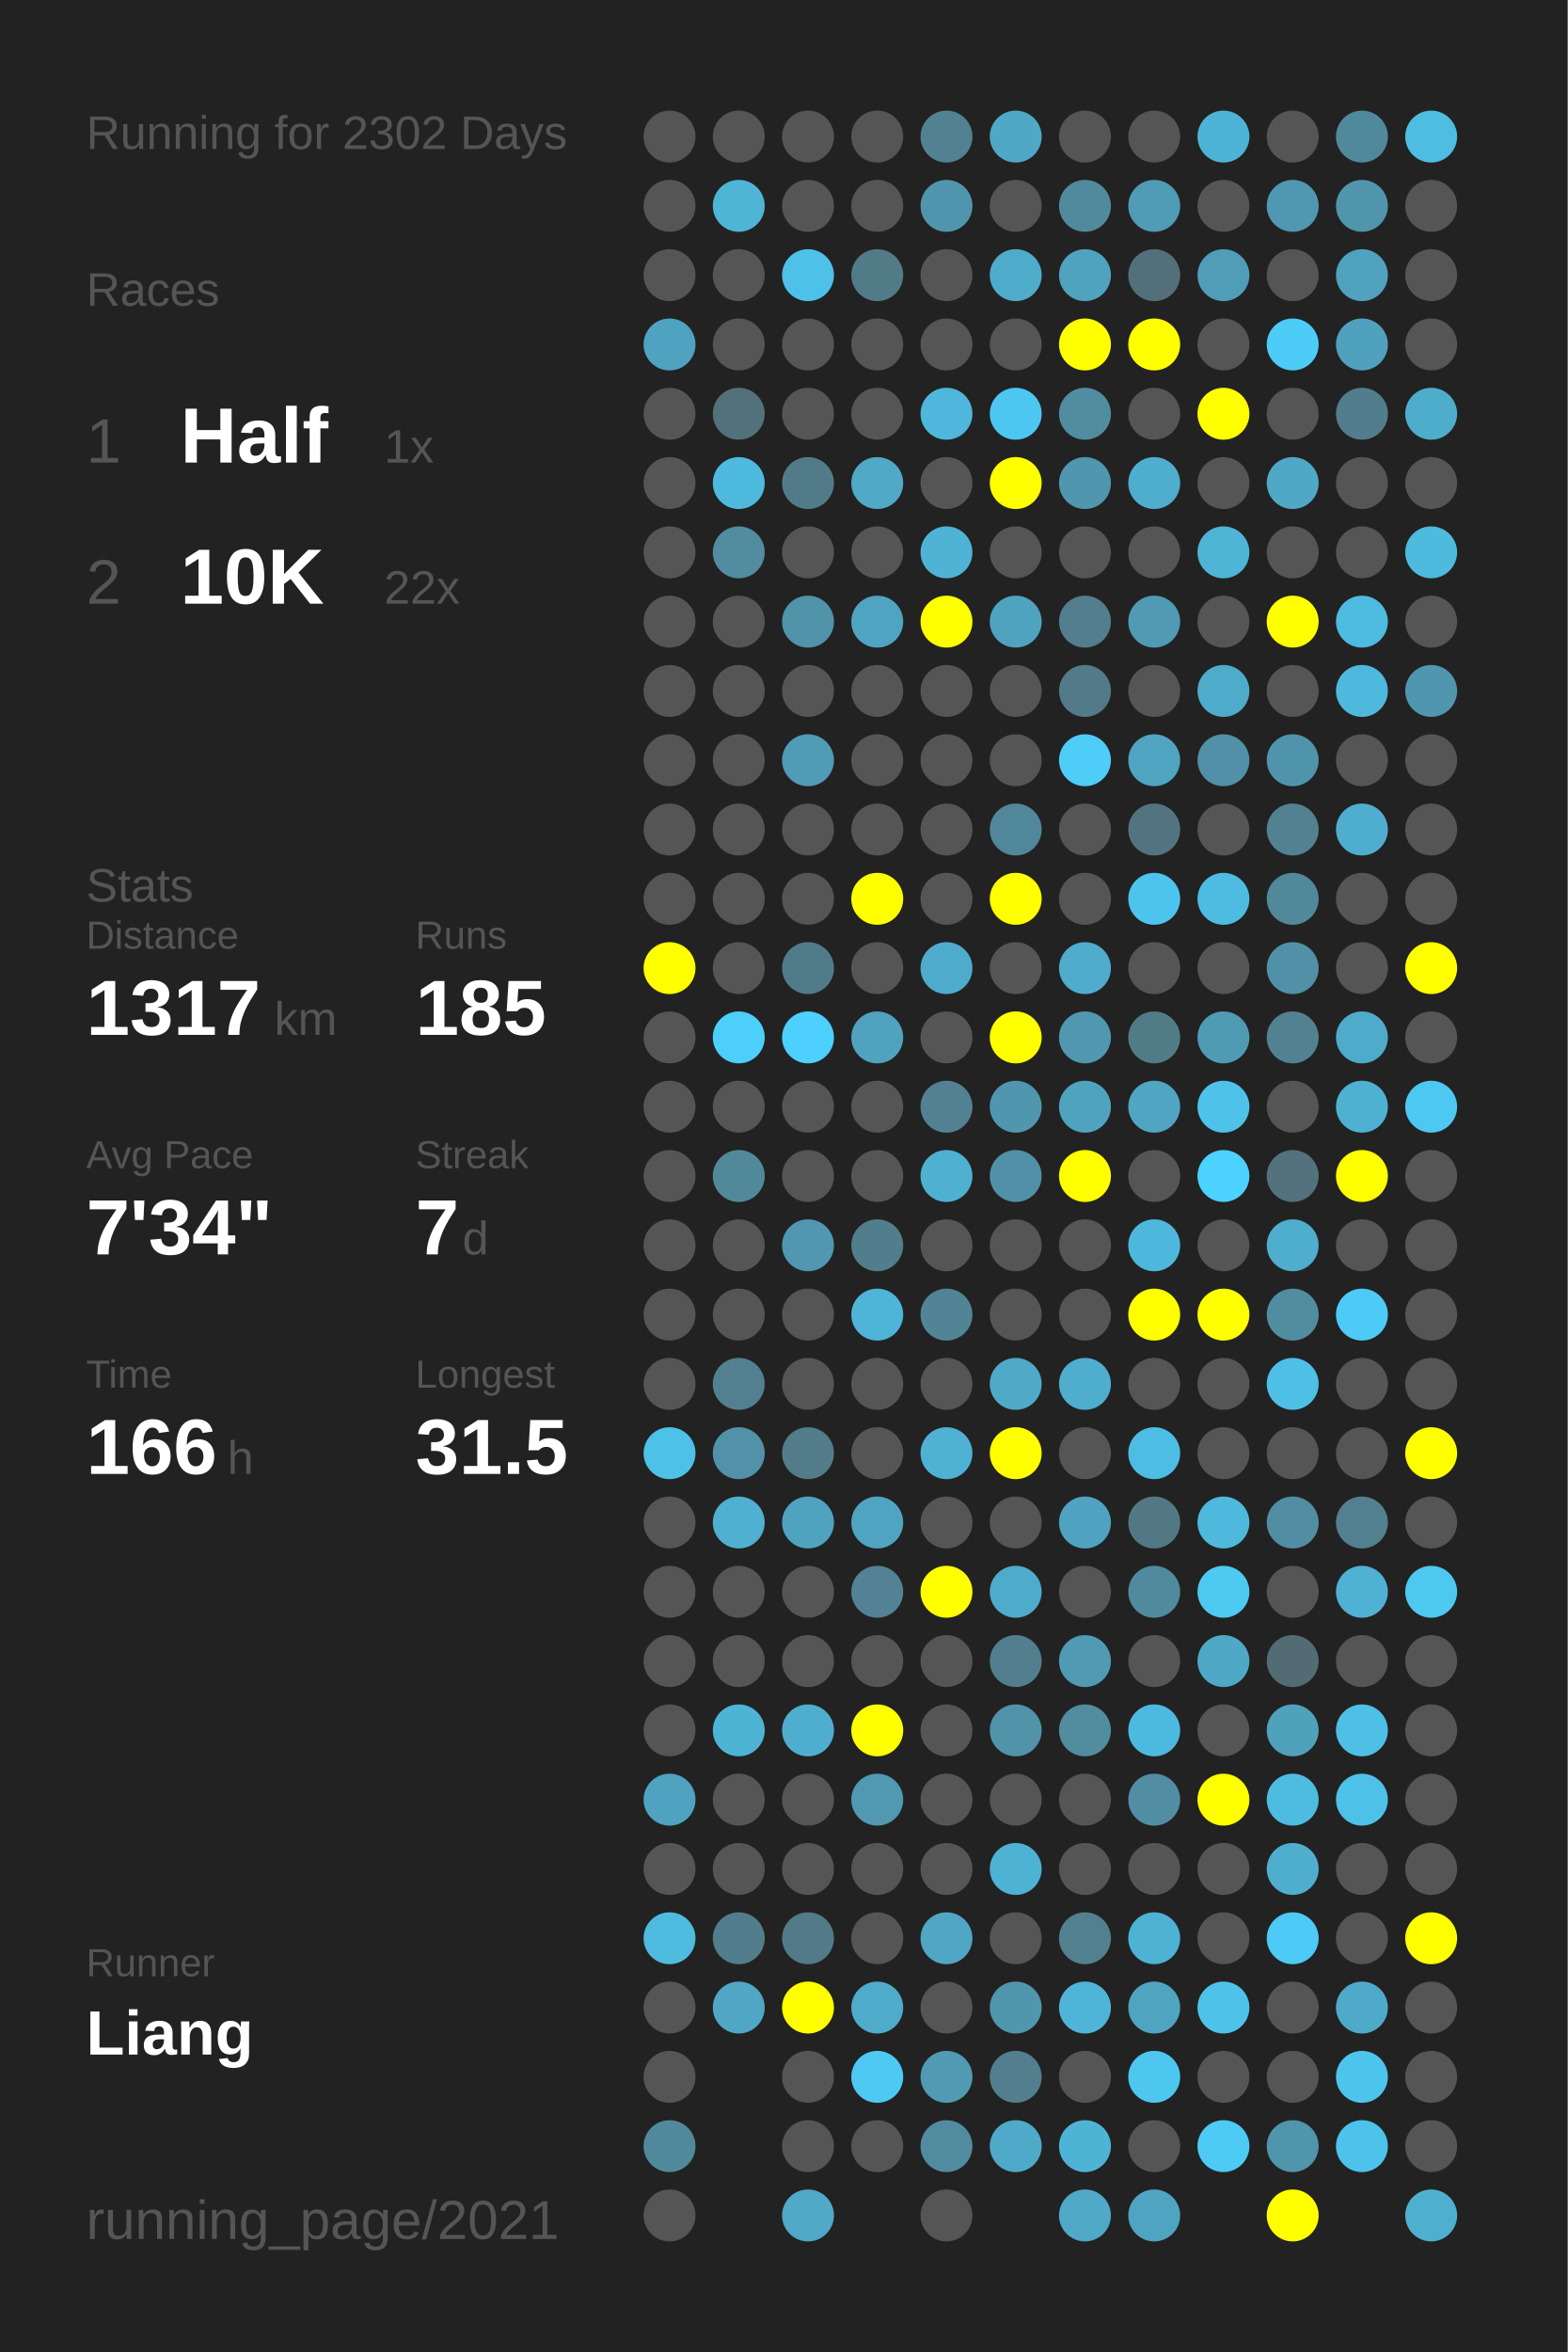
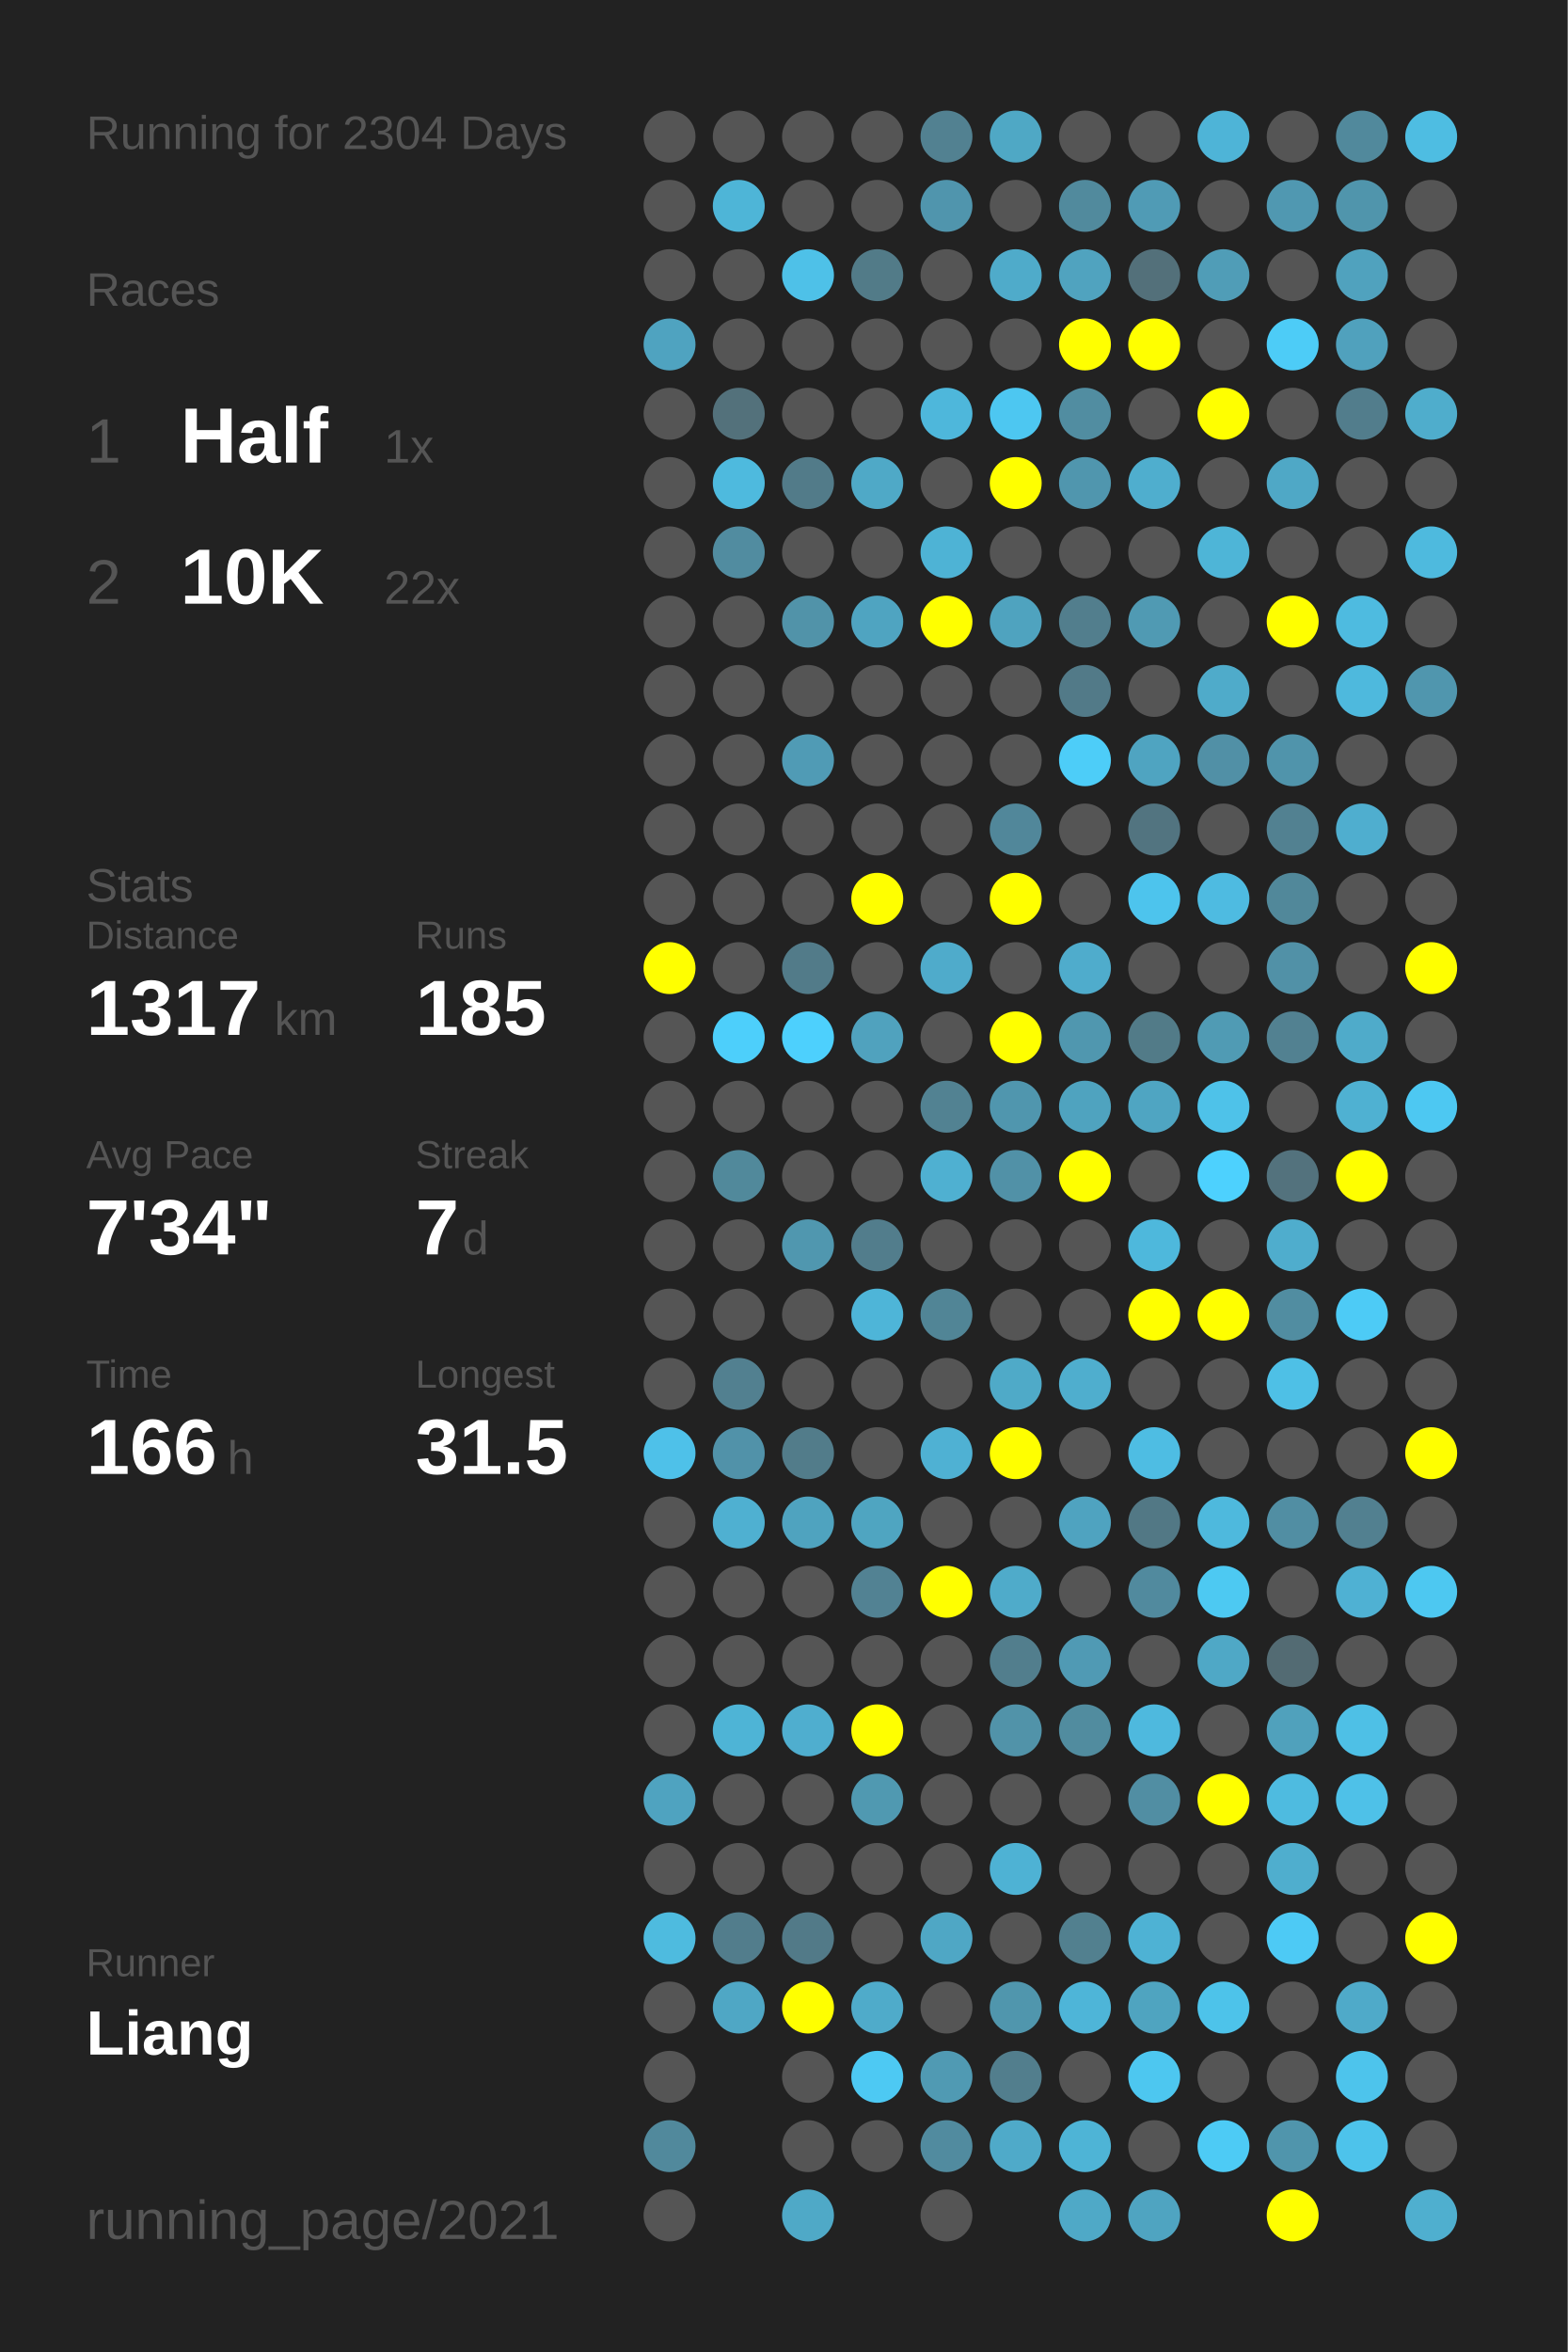
<svg xmlns="http://www.w3.org/2000/svg" baseProfile="full" height="300mm" version="1.1" viewBox="0,0,200,300" width="200mm">
  <defs />
  <rect fill="#222222" height="300" width="200" x="0" y="0" />
-   <text fill="#555555" style="font-size:6px; font-family:Arial;" x="11" y="19">Running for 2302 Days</text>
+   <text fill="#555555" style="font-size:6px; font-family:Arial;" x="11" y="19">Running for 2304 Days</text>
  <text fill="#555555" style="font-size:6px; font-family:Arial;" x="11" y="39">Races</text>
  <text fill="#555555" style="font-size:8px; font-family:Arial;" x="11" y="59">1</text>
  <text fill="#FFFFFF" style="font-size:10px; font-family:Arial; font-weight:bold;" x="23" y="59">Half</text>
  <text fill="#555555" style="font-size:6px; font-family:Arial;" x="49" y="59">1x</text>
  <text fill="#555555" style="font-size:8px; font-family:Arial;" x="11" y="77">2</text>
  <text fill="#FFFFFF" style="font-size:10px; font-family:Arial; font-weight:bold;" x="23" y="77">10K</text>
  <text fill="#555555" style="font-size:6px; font-family:Arial;" x="49" y="77">22x</text>
  <text fill="#555555" style="font-size:6px; font-family:Arial;" x="11" y="115">Stats</text>
  <text fill="#555555" style="font-size:5px; font-family:Arial;" x="11" y="121">Distance</text>
  <text fill="#FFFFFF" style="font-size:10px; font-family:Arial; font-weight:bold;" x="11" y="132">1317</text>
  <text fill="#555555" style="font-size:6px; font-family:Arial;" x="35" y="132">km</text>
  <text fill="#555555" style="font-size:5px; font-family:Arial;" x="53" y="121">Runs</text>
  <text fill="#FFFFFF" style="font-size:10px; font-family:Arial; font-weight:bold;" x="53" y="132">185</text>
  <text fill="#555555" style="font-size:5px; font-family:Arial;" x="11" y="149">Avg Pace</text>
  <text fill="#FFFFFF" style="font-size:10px; font-family:Arial; font-weight:bold;" x="11" y="160">7'34"</text>
  <text fill="#555555" style="font-size:5px; font-family:Arial;" x="53" y="149">Streak</text>
  <text fill="#FFFFFF" style="font-size:10px; font-family:Arial; font-weight:bold;" x="53" y="160">7</text>
  <text fill="#555555" style="font-size:6px; font-family:Arial;" x="59" y="160">d</text>
  <text fill="#555555" style="font-size:5px; font-family:Arial;" x="11" y="177">Time</text>
  <text fill="#FFFFFF" style="font-size:10px; font-family:Arial; font-weight:bold;" x="11" y="188">166</text>
  <text fill="#555555" style="font-size:6px; font-family:Arial;" x="29" y="188">h</text>
  <text fill="#555555" style="font-size:5px; font-family:Arial;" x="53" y="177">Longest</text>
  <text fill="#FFFFFF" style="font-size:10px; font-family:Arial; font-weight:bold;" x="53" y="188">31.5</text>
  <text fill="#555555" style="font-size:5px; font-family:Arial;" x="11" y="252.065">Runner</text>
  <text fill="#FFFFFF" style="font-size:8px; font-family:Arial; font-weight:bold;" x="11" y="262.065">Liang</text>
  <text fill="#555555" style="font-size:7px; font-family:Arial;" x="11" y="285.581">running_page/2021</text>
  <circle cx="85.417" cy="17.419" fill="#555555" r="3.312" />
  <circle cx="85.417" cy="26.258" fill="#555555" r="3.312" />
  <circle cx="85.417" cy="35.097" fill="#555555" r="3.312" />
  <circle cx="85.417" cy="43.935" fill="#4fa3c0" r="3.312" />
  <circle cx="85.417" cy="52.774" fill="#555555" r="3.312" />
  <circle cx="85.417" cy="61.613" fill="#555555" r="3.312" />
  <circle cx="85.417" cy="70.452" fill="#555555" r="3.312" />
  <circle cx="85.417" cy="79.29" fill="#555555" r="3.312" />
  <circle cx="85.417" cy="88.129" fill="#555555" r="3.312" />
  <circle cx="85.417" cy="96.968" fill="#555555" r="3.312" />
  <circle cx="85.417" cy="105.806" fill="#555555" r="3.312" />
  <circle cx="85.417" cy="114.645" fill="#555555" r="3.312" />
  <circle cx="85.417" cy="123.484" fill="#FFFF00" r="3.312" />
  <circle cx="85.417" cy="132.323" fill="#555555" r="3.312" />
  <circle cx="85.417" cy="141.161" fill="#555555" r="3.312" />
  <circle cx="85.417" cy="150" fill="#555555" r="3.312" />
  <circle cx="85.417" cy="158.839" fill="#555555" r="3.312" />
  <circle cx="85.417" cy="167.677" fill="#555555" r="3.312" />
  <circle cx="85.417" cy="176.516" fill="#555555" r="3.312" />
  <circle cx="85.417" cy="185.355" fill="#4ec1e9" r="3.312" />
  <circle cx="85.417" cy="194.194" fill="#555555" r="3.312" />
  <circle cx="85.417" cy="203.032" fill="#555555" r="3.312" />
  <circle cx="85.417" cy="211.871" fill="#555555" r="3.312" />
  <circle cx="85.417" cy="220.71" fill="#555555" r="3.312" />
  <circle cx="85.417" cy="229.548" fill="#4fa3c0" r="3.312" />
  <circle cx="85.417" cy="238.387" fill="#555555" r="3.312" />
  <circle cx="85.417" cy="247.226" fill="#4ebbdf" r="3.312" />
  <circle cx="85.417" cy="256.065" fill="#555555" r="3.312" />
  <circle cx="85.417" cy="264.903" fill="#555555" r="3.312" />
  <circle cx="85.417" cy="273.742" fill="#51899c" r="3.312" />
  <circle cx="85.417" cy="282.581" fill="#555555" r="3.312" />
  <circle cx="94.25" cy="17.419" fill="#555555" r="3.312" />
  <circle cx="94.25" cy="26.258" fill="#4eb5d7" r="3.312" />
  <circle cx="94.25" cy="35.097" fill="#555555" r="3.312" />
  <circle cx="94.25" cy="43.935" fill="#555555" r="3.312" />
  <circle cx="94.25" cy="52.774" fill="#53717b" r="3.312" />
  <circle cx="94.25" cy="61.613" fill="#4ebade" r="3.312" />
  <circle cx="94.25" cy="70.452" fill="#518ca0" r="3.312" />
  <circle cx="94.25" cy="79.29" fill="#555555" r="3.312" />
  <circle cx="94.25" cy="88.129" fill="#555555" r="3.312" />
  <circle cx="94.25" cy="96.968" fill="#555555" r="3.312" />
  <circle cx="94.25" cy="105.806" fill="#555555" r="3.312" />
  <circle cx="94.25" cy="114.645" fill="#555555" r="3.312" />
  <circle cx="94.25" cy="123.484" fill="#555555" r="3.312" />
  <circle cx="94.25" cy="132.323" fill="#4dcffb" r="3.312" />
  <circle cx="94.25" cy="141.161" fill="#555555" r="3.312" />
  <circle cx="94.25" cy="150" fill="#51899b" r="3.312" />
  <circle cx="94.25" cy="158.839" fill="#555555" r="3.312" />
  <circle cx="94.25" cy="167.677" fill="#555555" r="3.312" />
  <circle cx="94.25" cy="176.516" fill="#528090" r="3.312" />
  <circle cx="94.25" cy="185.355" fill="#5192a9" r="3.312" />
  <circle cx="94.25" cy="194.194" fill="#4fb0d1" r="3.312" />
  <circle cx="94.25" cy="203.032" fill="#555555" r="3.312" />
  <circle cx="94.25" cy="211.871" fill="#555555" r="3.312" />
  <circle cx="94.25" cy="220.71" fill="#4eb4d6" r="3.312" />
  <circle cx="94.25" cy="229.548" fill="#555555" r="3.312" />
  <circle cx="94.25" cy="238.387" fill="#555555" r="3.312" />
  <circle cx="94.25" cy="247.226" fill="#527d8c" r="3.312" />
  <circle cx="94.25" cy="256.065" fill="#4fa7c5" r="3.312" />
  <circle cx="103.083" cy="17.419" fill="#555555" r="3.312" />
  <circle cx="103.083" cy="26.258" fill="#555555" r="3.312" />
  <circle cx="103.083" cy="35.097" fill="#4ec1e8" r="3.312" />
  <circle cx="103.083" cy="43.935" fill="#555555" r="3.312" />
  <circle cx="103.083" cy="52.774" fill="#555555" r="3.312" />
  <circle cx="103.083" cy="61.613" fill="#527b89" r="3.312" />
  <circle cx="103.083" cy="70.452" fill="#555555" r="3.312" />
  <circle cx="103.083" cy="79.29" fill="#5193a9" r="3.312" />
  <circle cx="103.083" cy="88.129" fill="#555555" r="3.312" />
  <circle cx="103.083" cy="96.968" fill="#509bb5" r="3.312" />
  <circle cx="103.083" cy="105.806" fill="#555555" r="3.312" />
  <circle cx="103.083" cy="114.645" fill="#555555" r="3.312" />
  <circle cx="103.083" cy="123.484" fill="#527b89" r="3.312" />
  <circle cx="103.083" cy="132.323" fill="#4dd0fd" r="3.312" />
  <circle cx="103.083" cy="141.161" fill="#555555" r="3.312" />
  <circle cx="103.083" cy="150" fill="#555555" r="3.312" />
  <circle cx="103.083" cy="158.839" fill="#5097af" r="3.312" />
  <circle cx="103.083" cy="167.677" fill="#555555" r="3.312" />
  <circle cx="103.083" cy="176.516" fill="#555555" r="3.312" />
  <circle cx="103.083" cy="185.355" fill="#527c8a" r="3.312" />
  <circle cx="103.083" cy="194.194" fill="#4fa3bf" r="3.312" />
  <circle cx="103.083" cy="203.032" fill="#555555" r="3.312" />
  <circle cx="103.083" cy="211.871" fill="#555555" r="3.312" />
  <circle cx="103.083" cy="220.71" fill="#4faecf" r="3.312" />
  <circle cx="103.083" cy="229.548" fill="#555555" r="3.312" />
  <circle cx="103.083" cy="238.387" fill="#555555" r="3.312" />
  <circle cx="103.083" cy="247.226" fill="#527a88" r="3.312" />
  <circle cx="103.083" cy="256.065" fill="#FFFF00" r="3.312" />
  <circle cx="103.083" cy="264.903" fill="#555555" r="3.312" />
  <circle cx="103.083" cy="273.742" fill="#555555" r="3.312" />
  <circle cx="103.083" cy="282.581" fill="#4fa9c7" r="3.312" />
  <circle cx="111.917" cy="17.419" fill="#555555" r="3.312" />
  <circle cx="111.917" cy="26.258" fill="#555555" r="3.312" />
  <circle cx="111.917" cy="35.097" fill="#527b88" r="3.312" />
  <circle cx="111.917" cy="43.935" fill="#555555" r="3.312" />
  <circle cx="111.917" cy="52.774" fill="#555555" r="3.312" />
  <circle cx="111.917" cy="61.613" fill="#4fa9c7" r="3.312" />
  <circle cx="111.917" cy="70.452" fill="#555555" r="3.312" />
  <circle cx="111.917" cy="79.29" fill="#4fa4c1" r="3.312" />
  <circle cx="111.917" cy="88.129" fill="#555555" r="3.312" />
  <circle cx="111.917" cy="96.968" fill="#555555" r="3.312" />
  <circle cx="111.917" cy="105.806" fill="#555555" r="3.312" />
  <circle cx="111.917" cy="114.645" fill="#FFFF00" r="3.312" />
  <circle cx="111.917" cy="123.484" fill="#555555" r="3.312" />
  <circle cx="111.917" cy="132.323" fill="#50a2be" r="3.312" />
  <circle cx="111.917" cy="141.161" fill="#555555" r="3.312" />
  <circle cx="111.917" cy="150" fill="#555555" r="3.312" />
  <circle cx="111.917" cy="158.839" fill="#527d8c" r="3.312" />
  <circle cx="111.917" cy="167.677" fill="#4eb5d8" r="3.312" />
  <circle cx="111.917" cy="176.516" fill="#555555" r="3.312" />
  <circle cx="111.917" cy="185.355" fill="#555555" r="3.312" />
  <circle cx="111.917" cy="194.194" fill="#4fa5c1" r="3.312" />
  <circle cx="111.917" cy="203.032" fill="#528293" r="3.312" />
  <circle cx="111.917" cy="211.871" fill="#555555" r="3.312" />
  <circle cx="111.917" cy="220.71" fill="#FFFF00" r="3.312" />
  <circle cx="111.917" cy="229.548" fill="#5099b1" r="3.312" />
  <circle cx="111.917" cy="238.387" fill="#555555" r="3.312" />
  <circle cx="111.917" cy="247.226" fill="#555555" r="3.312" />
  <circle cx="111.917" cy="256.065" fill="#4fabca" r="3.312" />
  <circle cx="111.917" cy="264.903" fill="#4dc9f3" r="3.312" />
  <circle cx="111.917" cy="273.742" fill="#555555" r="3.312" />
  <circle cx="120.75" cy="17.419" fill="#528191" r="3.312" />
  <circle cx="120.75" cy="26.258" fill="#5095ad" r="3.312" />
  <circle cx="120.75" cy="35.097" fill="#555555" r="3.312" />
  <circle cx="120.75" cy="43.935" fill="#555555" r="3.312" />
  <circle cx="120.75" cy="52.774" fill="#4eb7db" r="3.312" />
  <circle cx="120.75" cy="61.613" fill="#555555" r="3.312" />
  <circle cx="120.75" cy="70.452" fill="#4eb3d5" r="3.312" />
  <circle cx="120.75" cy="79.29" fill="#FFFF00" r="3.312" />
  <circle cx="120.75" cy="88.129" fill="#555555" r="3.312" />
  <circle cx="120.75" cy="96.968" fill="#555555" r="3.312" />
  <circle cx="120.75" cy="105.806" fill="#555555" r="3.312" />
  <circle cx="120.75" cy="114.645" fill="#555555" r="3.312" />
  <circle cx="120.75" cy="123.484" fill="#4fabcb" r="3.312" />
  <circle cx="120.75" cy="132.323" fill="#555555" r="3.312" />
  <circle cx="120.75" cy="141.161" fill="#528292" r="3.312" />
  <circle cx="120.75" cy="150" fill="#4fb0d1" r="3.312" />
  <circle cx="120.75" cy="158.839" fill="#555555" r="3.312" />
  <circle cx="120.75" cy="167.677" fill="#518596" r="3.312" />
  <circle cx="120.75" cy="176.516" fill="#555555" r="3.312" />
  <circle cx="120.75" cy="185.355" fill="#4fb1d3" r="3.312" />
  <circle cx="120.75" cy="194.194" fill="#555555" r="3.312" />
  <circle cx="120.75" cy="203.032" fill="#FFFF00" r="3.312" />
  <circle cx="120.75" cy="211.871" fill="#555555" r="3.312" />
  <circle cx="120.75" cy="220.71" fill="#555555" r="3.312" />
  <circle cx="120.75" cy="229.548" fill="#555555" r="3.312" />
  <circle cx="120.75" cy="238.387" fill="#555555" r="3.312" />
  <circle cx="120.75" cy="247.226" fill="#4fa7c5" r="3.312" />
  <circle cx="120.75" cy="256.065" fill="#555555" r="3.312" />
  <circle cx="120.75" cy="264.903" fill="#509ab3" r="3.312" />
  <circle cx="120.75" cy="273.742" fill="#518b9f" r="3.312" />
  <circle cx="120.75" cy="282.581" fill="#555555" r="3.312" />
  <circle cx="129.583" cy="17.419" fill="#4fa8c5" r="3.312" />
  <circle cx="129.583" cy="26.258" fill="#555555" r="3.312" />
  <circle cx="129.583" cy="35.097" fill="#4fabca" r="3.312" />
  <circle cx="129.583" cy="43.935" fill="#555555" r="3.312" />
  <circle cx="129.583" cy="52.774" fill="#4dc7f1" r="3.312" />
  <circle cx="129.583" cy="61.613" fill="#FFFF00" r="3.312" />
  <circle cx="129.583" cy="70.452" fill="#555555" r="3.312" />
  <circle cx="129.583" cy="79.29" fill="#4fa3bf" r="3.312" />
  <circle cx="129.583" cy="88.129" fill="#555555" r="3.312" />
  <circle cx="129.583" cy="96.968" fill="#555555" r="3.312" />
  <circle cx="129.583" cy="105.806" fill="#51879a" r="3.312" />
  <circle cx="129.583" cy="114.645" fill="#FFFF00" r="3.312" />
  <circle cx="129.583" cy="123.484" fill="#555555" r="3.312" />
  <circle cx="129.583" cy="132.323" fill="#FFFF00" r="3.312" />
  <circle cx="129.583" cy="141.161" fill="#5096ae" r="3.312" />
  <circle cx="129.583" cy="150" fill="#5191a7" r="3.312" />
  <circle cx="129.583" cy="158.839" fill="#555555" r="3.312" />
  <circle cx="129.583" cy="167.677" fill="#555555" r="3.312" />
  <circle cx="129.583" cy="176.516" fill="#4faac8" r="3.312" />
  <circle cx="129.583" cy="185.355" fill="#FFFF00" r="3.312" />
  <circle cx="129.583" cy="194.194" fill="#555555" r="3.312" />
  <circle cx="129.583" cy="203.032" fill="#4fabca" r="3.312" />
  <circle cx="129.583" cy="211.871" fill="#527e8d" r="3.312" />
  <circle cx="129.583" cy="220.71" fill="#5193a9" r="3.312" />
  <circle cx="129.583" cy="229.548" fill="#555555" r="3.312" />
  <circle cx="129.583" cy="238.387" fill="#4eb2d4" r="3.312" />
  <circle cx="129.583" cy="247.226" fill="#555555" r="3.312" />
  <circle cx="129.583" cy="256.065" fill="#5096ad" r="3.312" />
  <circle cx="129.583" cy="264.903" fill="#527e8d" r="3.312" />
  <circle cx="129.583" cy="273.742" fill="#4faac9" r="3.312" />
  <circle cx="138.417" cy="17.419" fill="#555555" r="3.312" />
  <circle cx="138.417" cy="26.258" fill="#518a9d" r="3.312" />
  <circle cx="138.417" cy="35.097" fill="#50a3bf" r="3.312" />
  <circle cx="138.417" cy="43.935" fill="#FFFF00" r="3.312" />
  <circle cx="138.417" cy="52.774" fill="#518da1" r="3.312" />
  <circle cx="138.417" cy="61.613" fill="#5096ae" r="3.312" />
  <circle cx="138.417" cy="70.452" fill="#555555" r="3.312" />
  <circle cx="138.417" cy="79.29" fill="#527e8d" r="3.312" />
  <circle cx="138.417" cy="88.129" fill="#527a88" r="3.312" />
  <circle cx="138.417" cy="96.968" fill="#4dcdf8" r="3.312" />
  <circle cx="138.417" cy="105.806" fill="#555555" r="3.312" />
  <circle cx="138.417" cy="114.645" fill="#555555" r="3.312" />
  <circle cx="138.417" cy="123.484" fill="#4faccc" r="3.312" />
  <circle cx="138.417" cy="132.323" fill="#5097af" r="3.312" />
  <circle cx="138.417" cy="141.161" fill="#4fa3bf" r="3.312" />
  <circle cx="138.417" cy="150" fill="#FFFF00" r="3.312" />
  <circle cx="138.417" cy="158.839" fill="#555555" r="3.312" />
  <circle cx="138.417" cy="167.677" fill="#555555" r="3.312" />
  <circle cx="138.417" cy="176.516" fill="#4faece" r="3.312" />
  <circle cx="138.417" cy="185.355" fill="#555555" r="3.312" />
  <circle cx="138.417" cy="194.194" fill="#4fa3c0" r="3.312" />
  <circle cx="138.417" cy="203.032" fill="#555555" r="3.312" />
  <circle cx="138.417" cy="211.871" fill="#509ab4" r="3.312" />
  <circle cx="138.417" cy="220.71" fill="#518c9f" r="3.312" />
  <circle cx="138.417" cy="229.548" fill="#555555" r="3.312" />
  <circle cx="138.417" cy="238.387" fill="#555555" r="3.312" />
  <circle cx="138.417" cy="247.226" fill="#52808f" r="3.312" />
  <circle cx="138.417" cy="256.065" fill="#4eb5d8" r="3.312" />
  <circle cx="138.417" cy="264.903" fill="#555555" r="3.312" />
  <circle cx="138.417" cy="273.742" fill="#4eb4d6" r="3.312" />
  <circle cx="138.417" cy="282.581" fill="#4fa9c7" r="3.312" />
  <circle cx="147.25" cy="17.419" fill="#555555" r="3.312" />
  <circle cx="147.25" cy="26.258" fill="#509bb5" r="3.312" />
  <circle cx="147.25" cy="35.097" fill="#53707a" r="3.312" />
  <circle cx="147.25" cy="43.935" fill="#FFFF00" r="3.312" />
  <circle cx="147.25" cy="52.774" fill="#555555" r="3.312" />
  <circle cx="147.25" cy="61.613" fill="#4faece" r="3.312" />
  <circle cx="147.25" cy="70.452" fill="#555555" r="3.312" />
  <circle cx="147.25" cy="79.29" fill="#509ab3" r="3.312" />
  <circle cx="147.25" cy="88.129" fill="#555555" r="3.312" />
  <circle cx="147.25" cy="96.968" fill="#4fa4c1" r="3.312" />
  <circle cx="147.25" cy="105.806" fill="#527480" r="3.312" />
  <circle cx="147.25" cy="114.645" fill="#4dc4ed" r="3.312" />
  <circle cx="147.25" cy="123.484" fill="#555555" r="3.312" />
  <circle cx="147.25" cy="132.323" fill="#527b88" r="3.312" />
  <circle cx="147.25" cy="141.161" fill="#4fa5c2" r="3.312" />
  <circle cx="147.25" cy="150" fill="#555555" r="3.312" />
  <circle cx="147.25" cy="158.839" fill="#4eb8dc" r="3.312" />
  <circle cx="147.25" cy="167.677" fill="#FFFF00" r="3.312" />
  <circle cx="147.25" cy="176.516" fill="#555555" r="3.312" />
  <circle cx="147.25" cy="185.355" fill="#4ebde3" r="3.312" />
  <circle cx="147.25" cy="194.194" fill="#527885" r="3.312" />
  <circle cx="147.25" cy="203.032" fill="#518a9e" r="3.312" />
  <circle cx="147.25" cy="211.871" fill="#555555" r="3.312" />
  <circle cx="147.25" cy="220.71" fill="#4eb9de" r="3.312" />
  <circle cx="147.25" cy="229.548" fill="#518ea3" r="3.312" />
  <circle cx="147.25" cy="238.387" fill="#555555" r="3.312" />
  <circle cx="147.25" cy="247.226" fill="#4eb2d4" r="3.312" />
  <circle cx="147.25" cy="256.065" fill="#4fa4c0" r="3.312" />
  <circle cx="147.25" cy="264.903" fill="#4dc7f0" r="3.312" />
  <circle cx="147.25" cy="273.742" fill="#555555" r="3.312" />
  <circle cx="147.25" cy="282.581" fill="#4fa4c1" r="3.312" />
  <circle cx="156.083" cy="17.419" fill="#4eb4d7" r="3.312" />
  <circle cx="156.083" cy="26.258" fill="#555555" r="3.312" />
  <circle cx="156.083" cy="35.097" fill="#509db7" r="3.312" />
  <circle cx="156.083" cy="43.935" fill="#555555" r="3.312" />
  <circle cx="156.083" cy="52.774" fill="#FFFF00" r="3.312" />
  <circle cx="156.083" cy="61.613" fill="#555555" r="3.312" />
  <circle cx="156.083" cy="70.452" fill="#4eb5d7" r="3.312" />
  <circle cx="156.083" cy="79.29" fill="#555555" r="3.312" />
  <circle cx="156.083" cy="88.129" fill="#4fabca" r="3.312" />
  <circle cx="156.083" cy="96.968" fill="#5190a6" r="3.312" />
  <circle cx="156.083" cy="105.806" fill="#555555" r="3.312" />
  <circle cx="156.083" cy="114.645" fill="#4ebbe1" r="3.312" />
  <circle cx="156.083" cy="123.484" fill="#555555" r="3.312" />
  <circle cx="156.083" cy="132.323" fill="#509bb4" r="3.312" />
  <circle cx="156.083" cy="141.161" fill="#4ec2e9" r="3.312" />
  <circle cx="156.083" cy="150" fill="#4dd1fe" r="3.312" />
  <circle cx="156.083" cy="158.839" fill="#555555" r="3.312" />
  <circle cx="156.083" cy="167.677" fill="#FFFF00" r="3.312" />
  <circle cx="156.083" cy="176.516" fill="#555555" r="3.312" />
  <circle cx="156.083" cy="185.355" fill="#555555" r="3.312" />
  <circle cx="156.083" cy="194.194" fill="#4eb9dd" r="3.312" />
  <circle cx="156.083" cy="203.032" fill="#4dc9f2" r="3.312" />
  <circle cx="156.083" cy="211.871" fill="#4fa8c6" r="3.312" />
  <circle cx="156.083" cy="220.71" fill="#555555" r="3.312" />
  <circle cx="156.083" cy="229.548" fill="#FFFF00" r="3.312" />
  <circle cx="156.083" cy="238.387" fill="#555555" r="3.312" />
  <circle cx="156.083" cy="247.226" fill="#555555" r="3.312" />
  <circle cx="156.083" cy="256.065" fill="#4dc3ea" r="3.312" />
  <circle cx="156.083" cy="264.903" fill="#555555" r="3.312" />
  <circle cx="156.083" cy="273.742" fill="#4dcbf5" r="3.312" />
  <circle cx="164.917" cy="17.419" fill="#555555" r="3.312" />
  <circle cx="164.917" cy="26.258" fill="#5098b1" r="3.312" />
  <circle cx="164.917" cy="35.097" fill="#555555" r="3.312" />
  <circle cx="164.917" cy="43.935" fill="#4dccf7" r="3.312" />
  <circle cx="164.917" cy="52.774" fill="#555555" r="3.312" />
  <circle cx="164.917" cy="61.613" fill="#4fa8c6" r="3.312" />
  <circle cx="164.917" cy="70.452" fill="#555555" r="3.312" />
  <circle cx="164.917" cy="79.29" fill="#FFFF00" r="3.312" />
  <circle cx="164.917" cy="88.129" fill="#555555" r="3.312" />
  <circle cx="164.917" cy="96.968" fill="#5094ab" r="3.312" />
  <circle cx="164.917" cy="105.806" fill="#528191" r="3.312" />
  <circle cx="164.917" cy="114.645" fill="#51889a" r="3.312" />
  <circle cx="164.917" cy="123.484" fill="#5191a7" r="3.312" />
  <circle cx="164.917" cy="132.323" fill="#528191" r="3.312" />
  <circle cx="164.917" cy="141.161" fill="#555555" r="3.312" />
  <circle cx="164.917" cy="150" fill="#53727d" r="3.312" />
  <circle cx="164.917" cy="158.839" fill="#4fadcd" r="3.312" />
  <circle cx="164.917" cy="167.677" fill="#518da1" r="3.312" />
  <circle cx="164.917" cy="176.516" fill="#4ec0e6" r="3.312" />
  <circle cx="164.917" cy="185.355" fill="#555555" r="3.312" />
  <circle cx="164.917" cy="194.194" fill="#518ea3" r="3.312" />
  <circle cx="164.917" cy="203.032" fill="#555555" r="3.312" />
  <circle cx="164.917" cy="211.871" fill="#536b73" r="3.312" />
  <circle cx="164.917" cy="220.71" fill="#50a1bc" r="3.312" />
  <circle cx="164.917" cy="229.548" fill="#4ebbe0" r="3.312" />
  <circle cx="164.917" cy="238.387" fill="#4faece" r="3.312" />
  <circle cx="164.917" cy="247.226" fill="#4dcaf5" r="3.312" />
  <circle cx="164.917" cy="256.065" fill="#555555" r="3.312" />
  <circle cx="164.917" cy="264.903" fill="#555555" r="3.312" />
  <circle cx="164.917" cy="273.742" fill="#5095ac" r="3.312" />
  <circle cx="164.917" cy="282.581" fill="#FFFF00" r="3.312" />
  <circle cx="173.75" cy="17.419" fill="#51899c" r="3.312" />
  <circle cx="173.75" cy="26.258" fill="#5095ac" r="3.312" />
  <circle cx="173.75" cy="35.097" fill="#50a2be" r="3.312" />
  <circle cx="173.75" cy="43.935" fill="#50a1bd" r="3.312" />
  <circle cx="173.75" cy="52.774" fill="#527d8c" r="3.312" />
  <circle cx="173.75" cy="61.613" fill="#555555" r="3.312" />
  <circle cx="173.75" cy="70.452" fill="#555555" r="3.312" />
  <circle cx="173.75" cy="79.29" fill="#4ebbe0" r="3.312" />
  <circle cx="173.75" cy="88.129" fill="#4eb9dd" r="3.312" />
  <circle cx="173.75" cy="96.968" fill="#555555" r="3.312" />
  <circle cx="173.75" cy="105.806" fill="#4faecf" r="3.312" />
  <circle cx="173.75" cy="114.645" fill="#555555" r="3.312" />
  <circle cx="173.75" cy="123.484" fill="#555555" r="3.312" />
  <circle cx="173.75" cy="132.323" fill="#4fabca" r="3.312" />
  <circle cx="173.75" cy="141.161" fill="#4fb1d2" r="3.312" />
  <circle cx="173.75" cy="150" fill="#FFFF00" r="3.312" />
  <circle cx="173.75" cy="158.839" fill="#555555" r="3.312" />
  <circle cx="173.75" cy="167.677" fill="#4dcbf6" r="3.312" />
  <circle cx="173.75" cy="176.516" fill="#555555" r="3.312" />
  <circle cx="173.75" cy="185.355" fill="#555555" r="3.312" />
  <circle cx="173.75" cy="194.194" fill="#528090" r="3.312" />
  <circle cx="173.75" cy="203.032" fill="#4fb1d3" r="3.312" />
  <circle cx="173.75" cy="211.871" fill="#555555" r="3.312" />
  <circle cx="173.75" cy="220.71" fill="#4ec0e6" r="3.312" />
  <circle cx="173.75" cy="229.548" fill="#4ec1e8" r="3.312" />
  <circle cx="173.75" cy="238.387" fill="#555555" r="3.312" />
  <circle cx="173.75" cy="247.226" fill="#555555" r="3.312" />
  <circle cx="173.75" cy="256.065" fill="#4faac9" r="3.312" />
  <circle cx="173.75" cy="264.903" fill="#4dc4ec" r="3.312" />
  <circle cx="173.75" cy="273.742" fill="#4dc3eb" r="3.312" />
  <circle cx="182.583" cy="17.419" fill="#4ebde2" r="3.312" />
  <circle cx="182.583" cy="26.258" fill="#555555" r="3.312" />
  <circle cx="182.583" cy="35.097" fill="#555555" r="3.312" />
  <circle cx="182.583" cy="43.935" fill="#555555" r="3.312" />
  <circle cx="182.583" cy="52.774" fill="#4fadcc" r="3.312" />
  <circle cx="182.583" cy="61.613" fill="#555555" r="3.312" />
  <circle cx="182.583" cy="70.452" fill="#4ebade" r="3.312" />
  <circle cx="182.583" cy="79.29" fill="#555555" r="3.312" />
  <circle cx="182.583" cy="88.129" fill="#5096ae" r="3.312" />
  <circle cx="182.583" cy="96.968" fill="#555555" r="3.312" />
  <circle cx="182.583" cy="105.806" fill="#555555" r="3.312" />
  <circle cx="182.583" cy="114.645" fill="#555555" r="3.312" />
  <circle cx="182.583" cy="123.484" fill="#FFFF00" r="3.312" />
  <circle cx="182.583" cy="132.323" fill="#555555" r="3.312" />
  <circle cx="182.583" cy="141.161" fill="#4dc8f2" r="3.312" />
  <circle cx="182.583" cy="150" fill="#555555" r="3.312" />
  <circle cx="182.583" cy="158.839" fill="#555555" r="3.312" />
  <circle cx="182.583" cy="167.677" fill="#555555" r="3.312" />
  <circle cx="182.583" cy="176.516" fill="#555555" r="3.312" />
  <circle cx="182.583" cy="185.355" fill="#FFFF00" r="3.312" />
  <circle cx="182.583" cy="194.194" fill="#555555" r="3.312" />
  <circle cx="182.583" cy="203.032" fill="#4dc8f1" r="3.312" />
  <circle cx="182.583" cy="211.871" fill="#555555" r="3.312" />
  <circle cx="182.583" cy="220.71" fill="#555555" r="3.312" />
  <circle cx="182.583" cy="229.548" fill="#555555" r="3.312" />
  <circle cx="182.583" cy="238.387" fill="#555555" r="3.312" />
  <circle cx="182.583" cy="247.226" fill="#FFFF00" r="3.312" />
  <circle cx="182.583" cy="256.065" fill="#555555" r="3.312" />
  <circle cx="182.583" cy="264.903" fill="#555555" r="3.312" />
  <circle cx="182.583" cy="273.742" fill="#555555" r="3.312" />
  <circle cx="182.583" cy="282.581" fill="#4fafcf" r="3.312" />
</svg>
